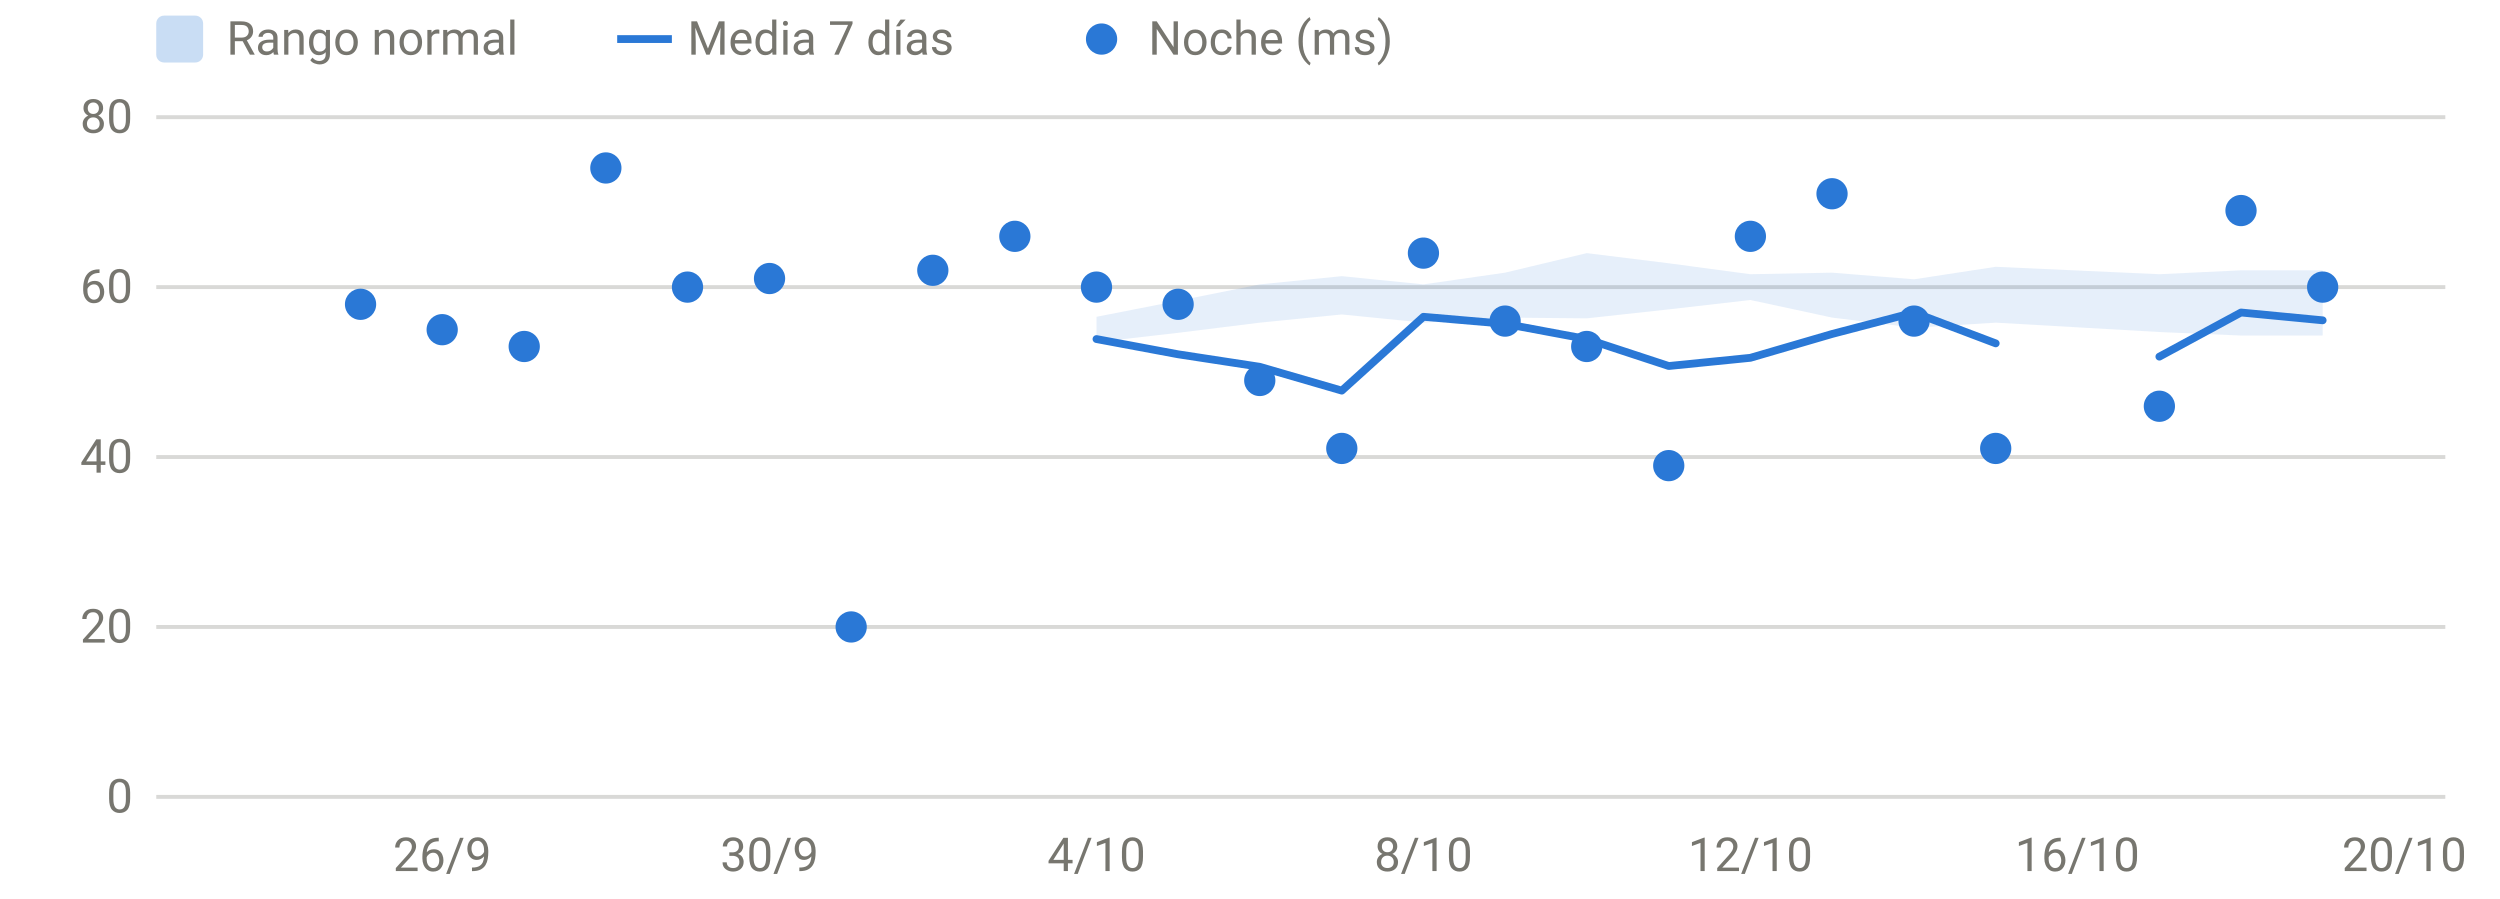
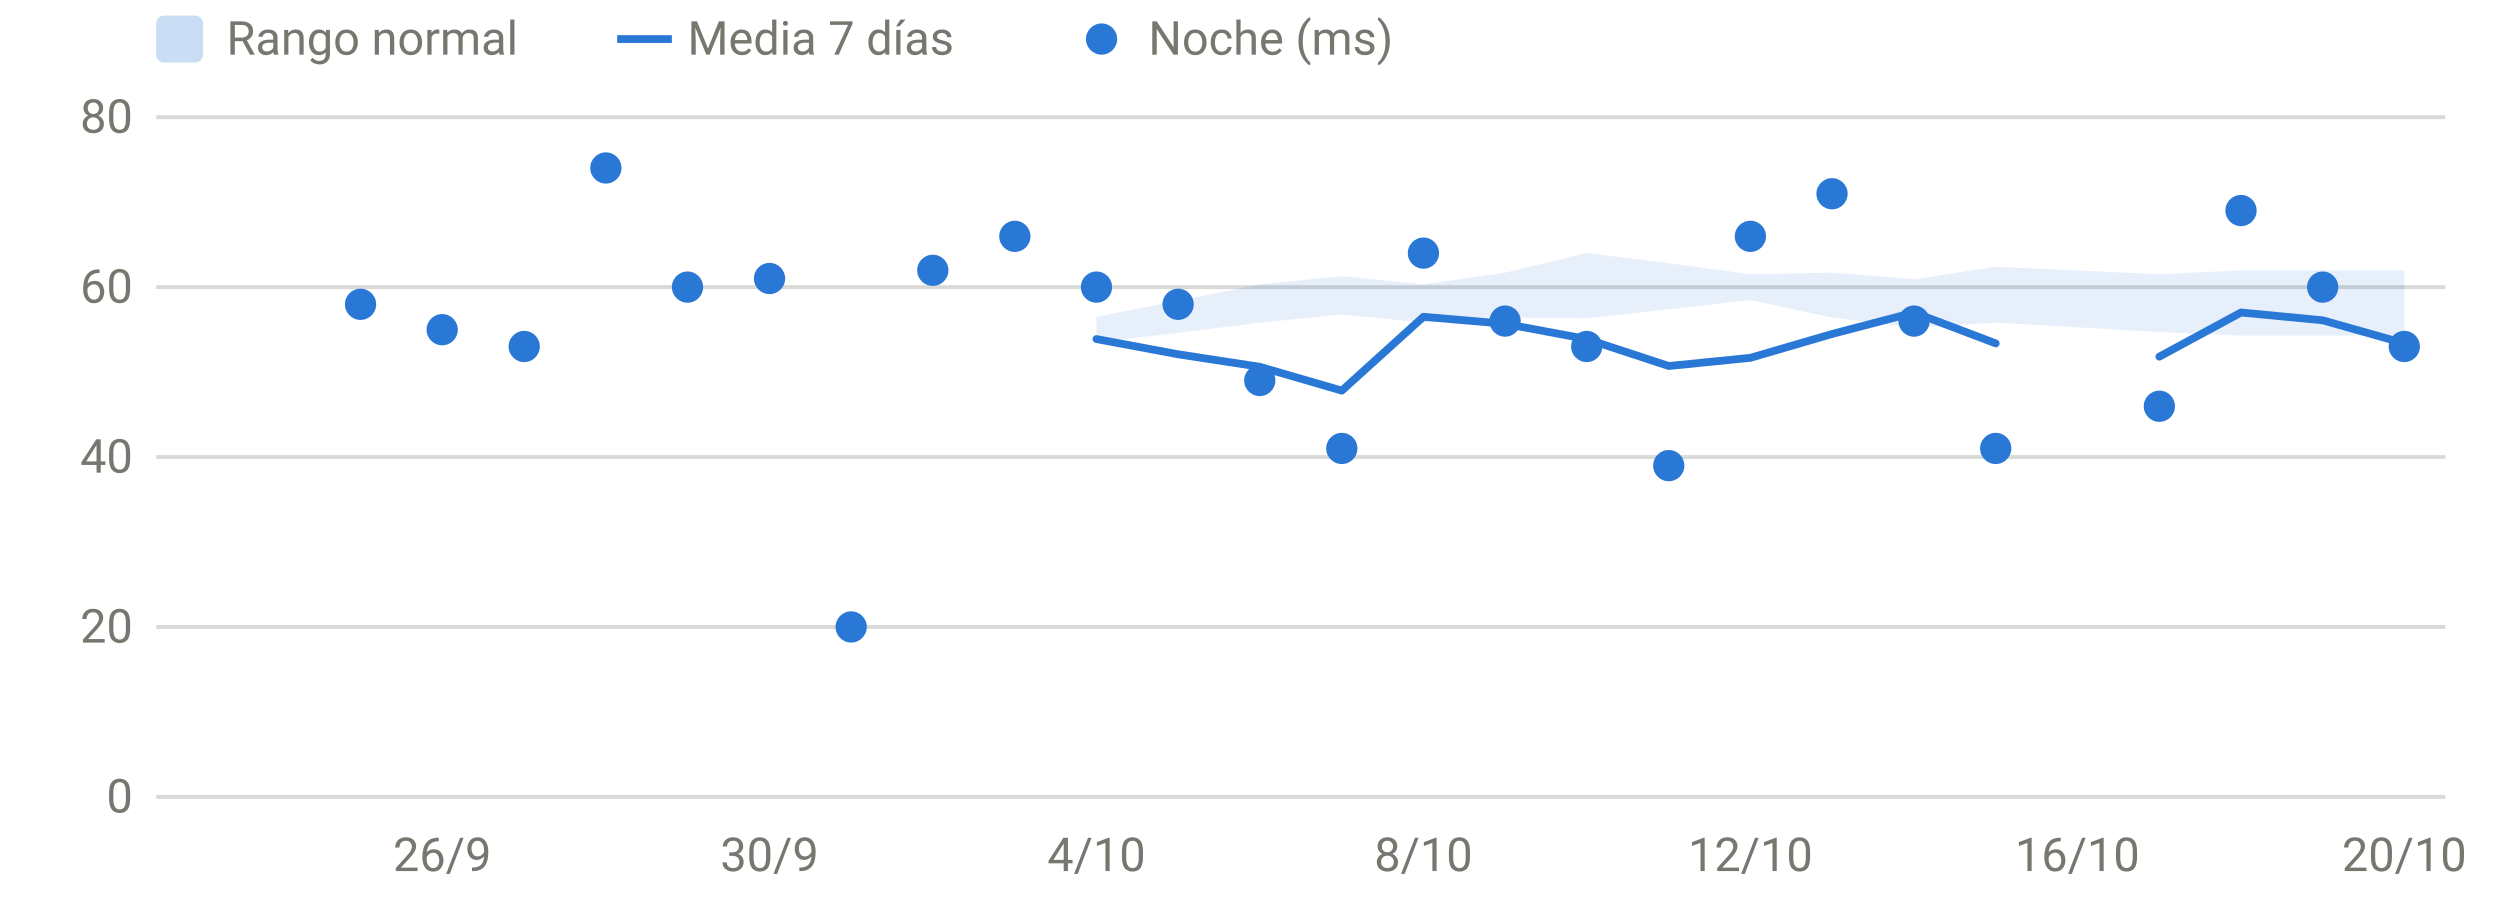
<svg xmlns="http://www.w3.org/2000/svg" viewBox="0 0 640 230" width="640" height="230" role="img" aria-label="HRV nocturna" font-family="system-ui,-apple-system,Segoe UI,Roboto,sans-serif" font-size="12" fill="#77766f">
  <line x1="40" x2="626" y1="204.0" y2="204.0" stroke="rgba(119,118,111,0.28)" stroke-width="1" />
  <text x="34" y="208.0" text-anchor="end">0</text>
  <line x1="40" x2="626" y1="160.5" y2="160.5" stroke="rgba(119,118,111,0.28)" stroke-width="1" />
  <text x="34" y="164.5" text-anchor="end">20</text>
  <line x1="40" x2="626" y1="117.0" y2="117.0" stroke="rgba(119,118,111,0.28)" stroke-width="1" />
  <text x="34" y="121.0" text-anchor="end">40</text>
  <line x1="40" x2="626" y1="73.5" y2="73.5" stroke="rgba(119,118,111,0.28)" stroke-width="1" />
  <text x="34" y="77.5" text-anchor="end">60</text>
  <line x1="40" x2="626" y1="30.0" y2="30.0" stroke="rgba(119,118,111,0.28)" stroke-width="1" />
  <text x="34" y="34.0" text-anchor="end">80</text>
  <text x="113.2" y="223" text-anchor="middle">26/9</text>
  <text x="197.0" y="223" text-anchor="middle">30/9</text>
  <text x="280.7" y="223" text-anchor="middle">4/10</text>
  <text x="364.4" y="223" text-anchor="middle">8/10</text>
  <text x="448.1" y="223" text-anchor="middle">12/10</text>
  <text x="531.8" y="223" text-anchor="middle">16/10</text>
  <text x="615.5" y="223" text-anchor="middle">20/10</text>
-   <path d="M280.7,81.1 L301.6,77.0 L322.5,72.8 L343.5,70.7 L364.4,72.8 L385.3,69.8 L406.2,64.8 L427.2,67.4 L448.1,70.2 L469.0,69.8 L490.0,71.5 L510.9,68.3 L552.8,70.2 L573.7,69.2 L594.6,69.2 L594.6,85.9 L573.7,85.9 L552.8,85.0 L510.9,82.6 L490.0,83.9 L469.0,81.3 L448.1,76.8 L427.2,79.2 L406.2,81.5 L385.3,81.3 L364.4,82.6 L343.5,80.5 L322.5,82.6 L301.6,85.2 L280.7,87.6 Z" fill="#2a78d6" fill-opacity="0.12" />
+   <path d="M280.7,81.1 L301.6,77.0 L322.5,72.8 L343.5,70.7 L364.4,72.8 L385.3,69.8 L406.2,64.8 L427.2,67.4 L448.1,70.2 L469.0,69.8 L490.0,71.5 L510.9,68.3 L552.8,70.2 L573.7,69.2 L594.6,69.2 L615.5,69.2 L615.5,85.9 L594.6,85.9 L573.7,85.9 L552.8,85.0 L510.9,82.6 L490.0,83.9 L469.0,81.3 L448.1,76.8 L427.2,79.2 L406.2,81.5 L385.3,81.3 L364.4,82.6 L343.5,80.5 L322.5,82.6 L301.6,85.2 L280.7,87.6 Z" fill="#2a78d6" fill-opacity="0.12" />
  <path d="M280.7,86.8 L301.6,90.7 L322.5,93.9 L343.5,100.0 L364.4,81.1 L385.3,82.9 L406.2,86.8 L427.2,93.7 L448.1,91.6 L469.0,85.5 L490.0,80.0 L510.9,87.9" fill="none" stroke="#2a78d6" stroke-width="2" stroke-linejoin="round" stroke-linecap="round" />
-   <path d="M552.8,91.3 L573.7,80.0 L594.6,82.0" fill="none" stroke="#2a78d6" stroke-width="2" stroke-linejoin="round" stroke-linecap="round" />
+   <path d="M552.8,91.3 L573.7,80.0 L594.6,82.0 L615.5,87.9" fill="none" stroke="#2a78d6" stroke-width="2" stroke-linejoin="round" stroke-linecap="round" />
  <circle cx="92.3" cy="77.9" r="4" fill="#2a78d6" />
  <circle cx="113.2" cy="84.4" r="4" fill="#2a78d6" />
  <circle cx="134.2" cy="88.7" r="4" fill="#2a78d6" />
  <circle cx="155.1" cy="43.0" r="4" fill="#2a78d6" />
  <circle cx="176.0" cy="73.5" r="4" fill="#2a78d6" />
  <circle cx="197.0" cy="71.3" r="4" fill="#2a78d6" />
  <circle cx="217.9" cy="160.5" r="4" fill="#2a78d6" />
  <circle cx="238.8" cy="69.2" r="4" fill="#2a78d6" />
  <circle cx="259.8" cy="60.5" r="4" fill="#2a78d6" />
  <circle cx="280.7" cy="73.5" r="4" fill="#2a78d6" />
  <circle cx="301.6" cy="77.9" r="4" fill="#2a78d6" />
  <circle cx="322.5" cy="97.4" r="4" fill="#2a78d6" />
  <circle cx="343.5" cy="114.8" r="4" fill="#2a78d6" />
  <circle cx="364.4" cy="64.8" r="4" fill="#2a78d6" />
  <circle cx="385.3" cy="82.2" r="4" fill="#2a78d6" />
  <circle cx="406.2" cy="88.7" r="4" fill="#2a78d6" />
  <circle cx="427.2" cy="119.2" r="4" fill="#2a78d6" />
  <circle cx="448.1" cy="60.5" r="4" fill="#2a78d6" />
  <circle cx="469.0" cy="49.6" r="4" fill="#2a78d6" />
  <circle cx="490.0" cy="82.2" r="4" fill="#2a78d6" />
  <circle cx="510.9" cy="114.8" r="4" fill="#2a78d6" />
  <circle cx="552.8" cy="104.0" r="4" fill="#2a78d6" />
  <circle cx="573.7" cy="53.9" r="4" fill="#2a78d6" />
  <circle cx="594.6" cy="73.5" r="4" fill="#2a78d6" />
+   <circle cx="615.5" cy="88.7" r="4" fill="#2a78d6" />
  <rect x="40" y="4" width="12" height="12" rx="2" fill="rgba(42,120,214,0.25)" />
  <text x="58" y="14">Rango normal</text>
  <line x1="158" x2="172" y1="10" y2="10" stroke="#2a78d6" stroke-width="2" />
  <text x="176" y="14">Media 7 días</text>
  <circle cx="282" cy="10" r="4" fill="#2a78d6" />
  <text x="294" y="14">Noche (ms)</text>
</svg>
